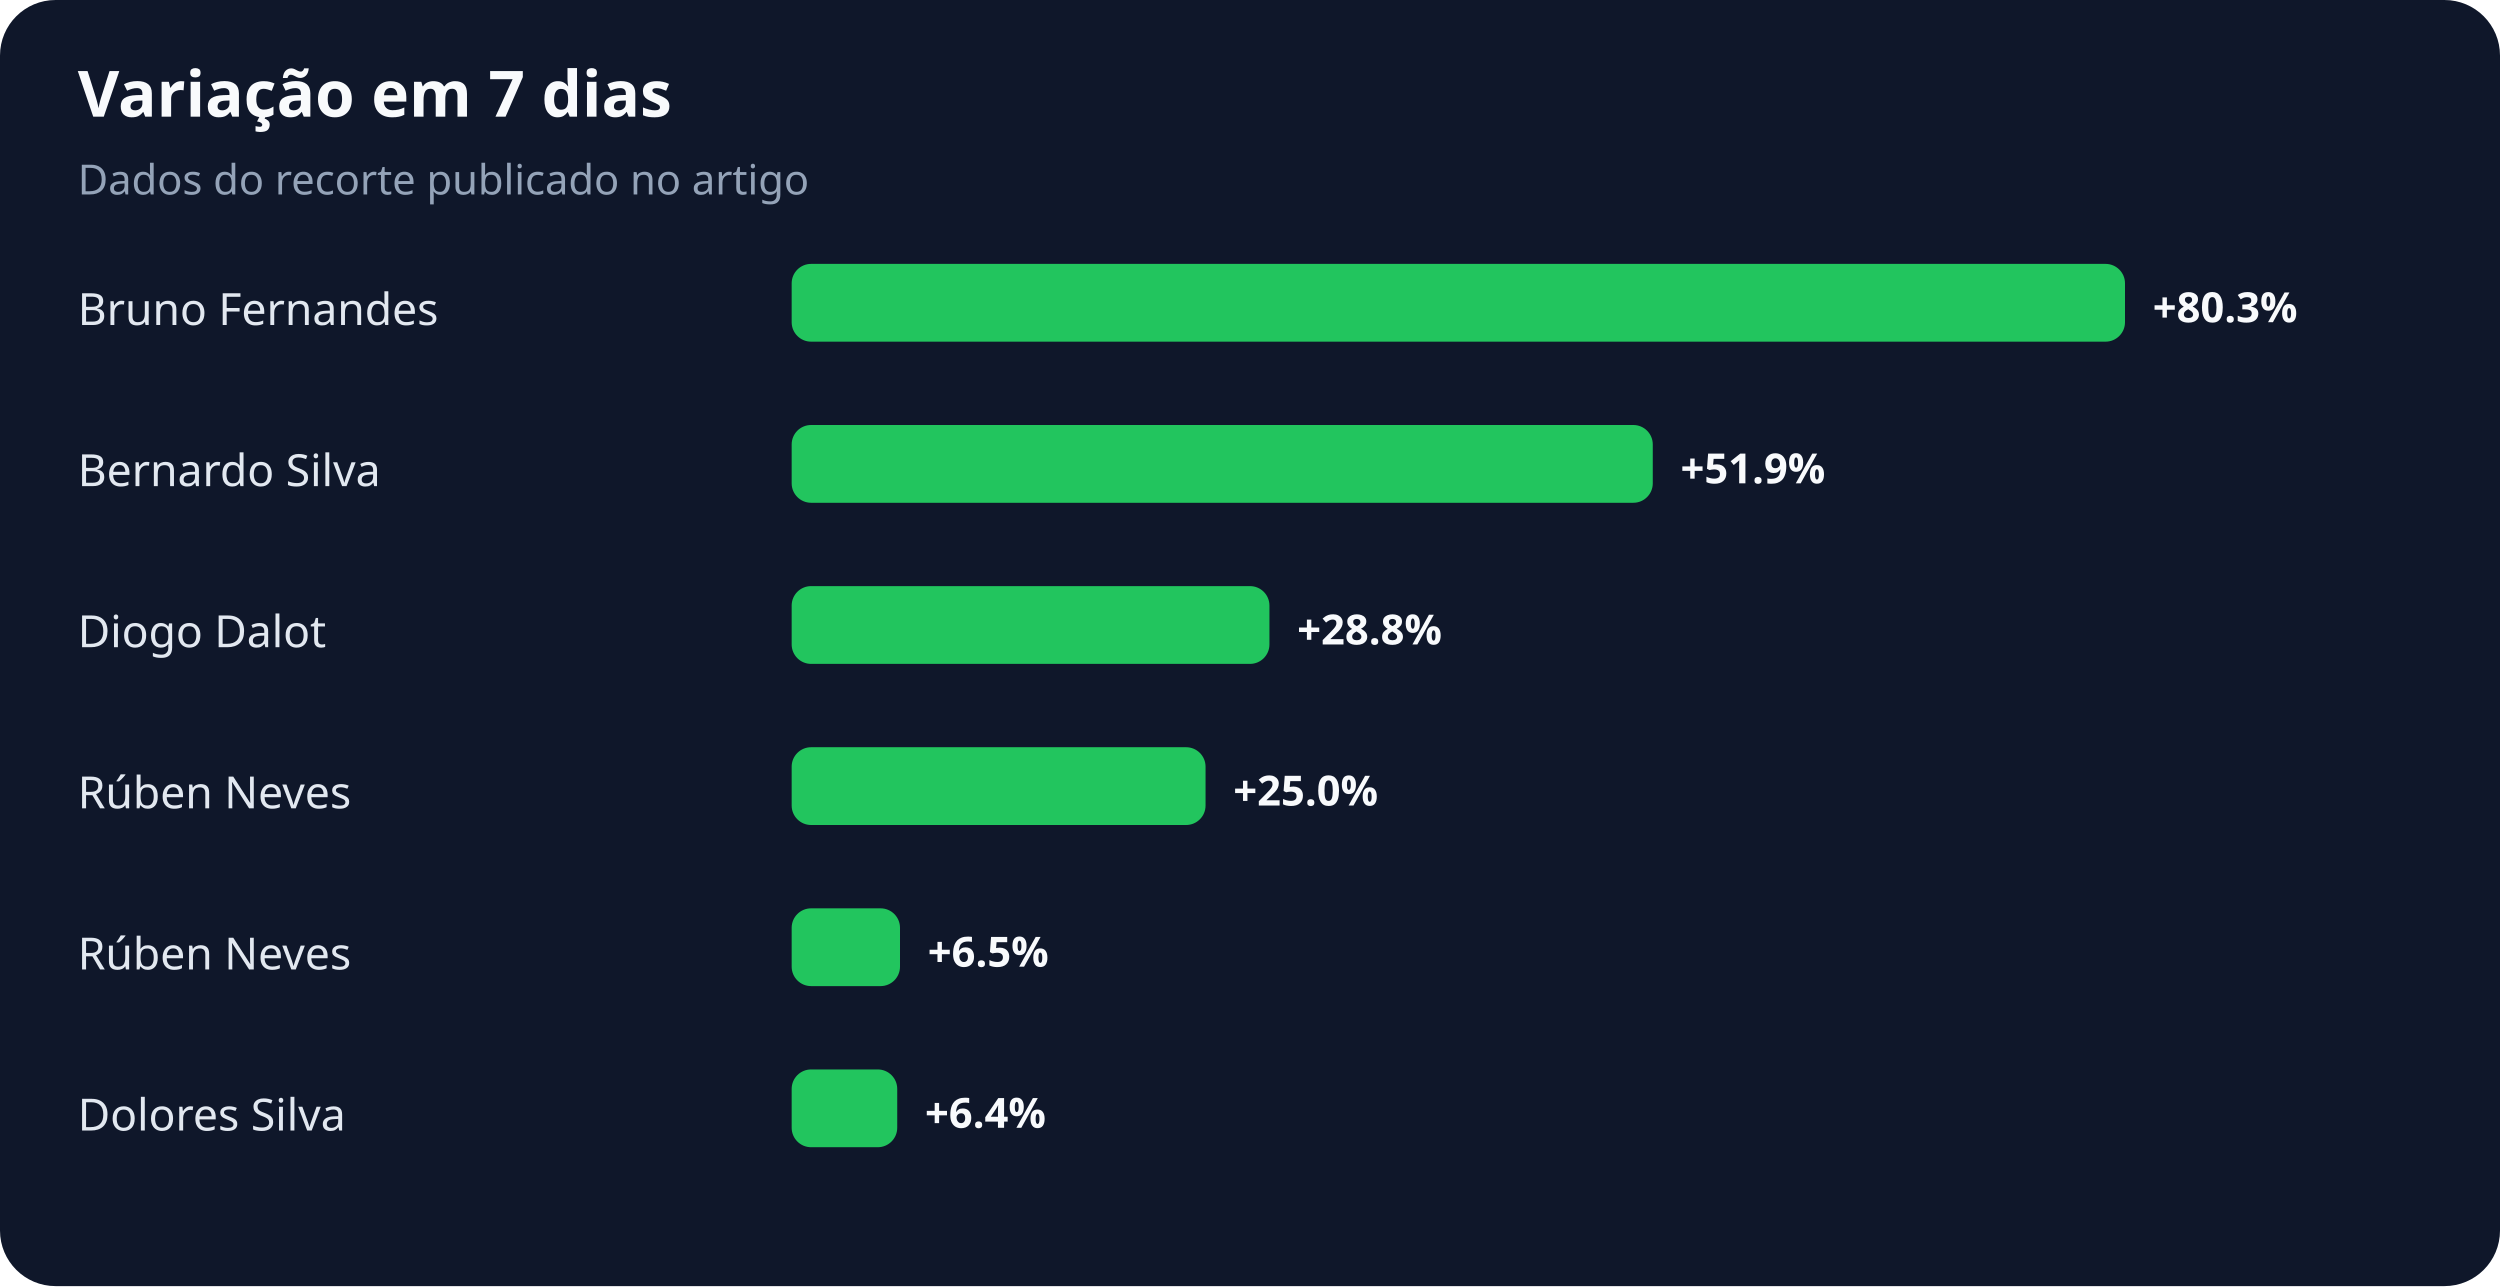
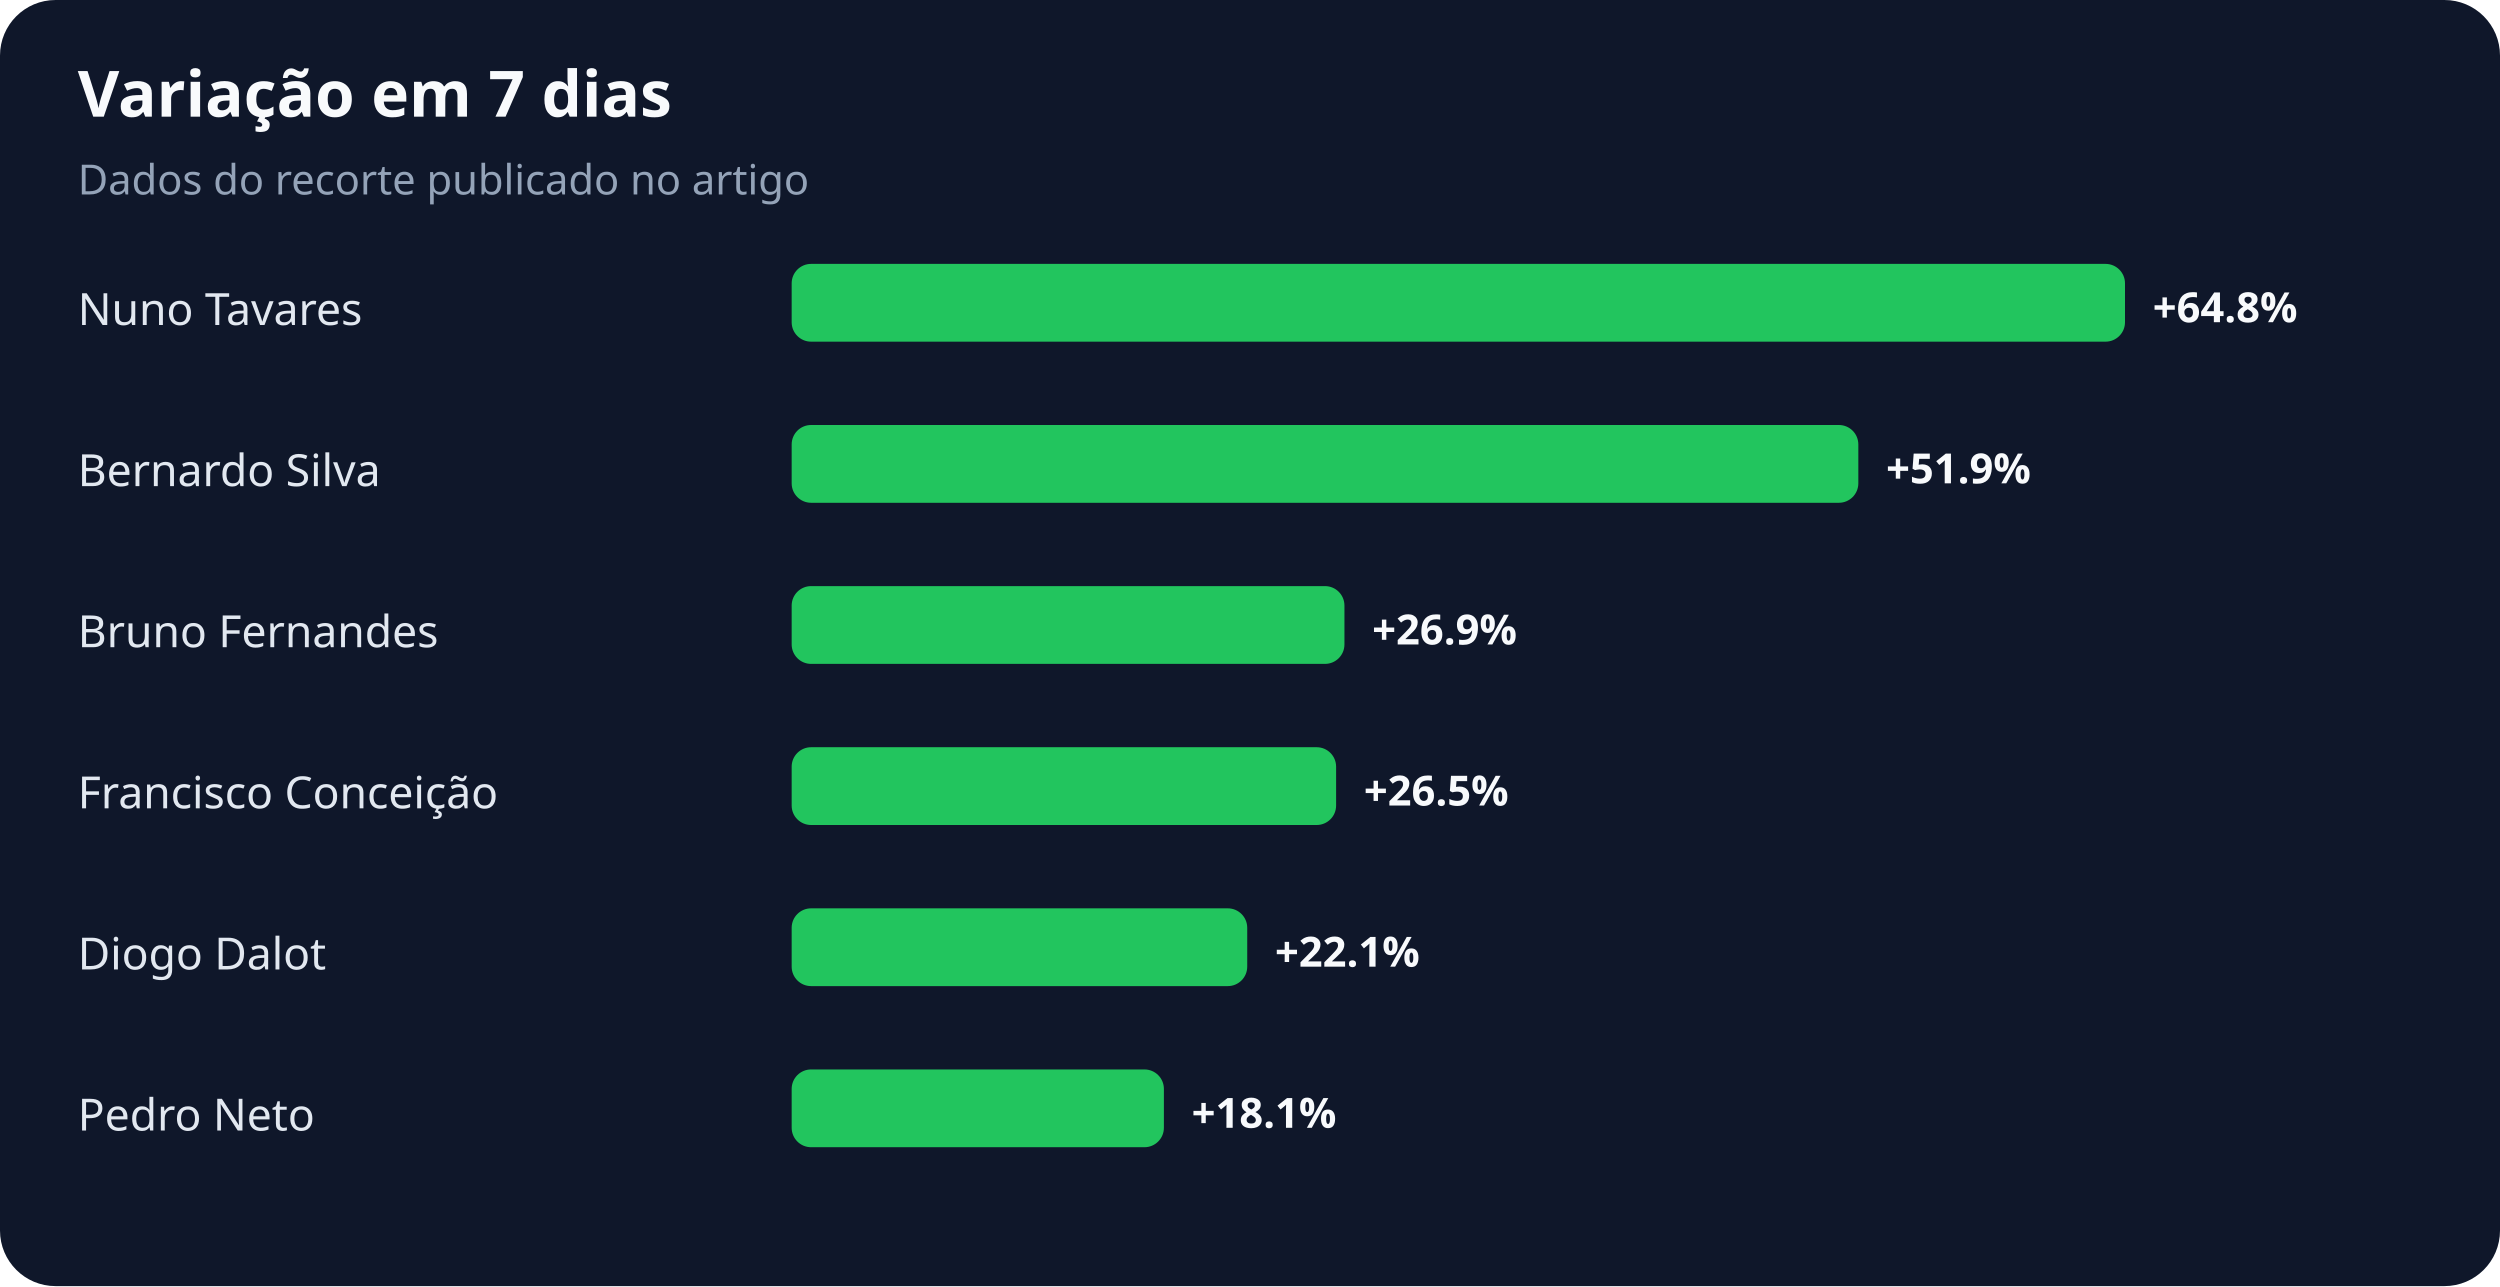
<svg xmlns="http://www.w3.org/2000/svg" width="900" height="463" viewBox="0 0 900 463" role="img" aria-labelledby="title desc">
  <rect width="100%" height="100%" rx="20" fill="#0f172a" />
  <text x="28" y="42" fill="#f8fafc" font-family="system-ui,sans-serif" font-size="23" font-weight="700">Variação em 7 dias</text>
  <text x="28" y="70" fill="#94a3b8" font-family="system-ui,sans-serif" font-size="15">Dados do recorte publicado no artigo</text>
-   <text x="28" y="117" fill="#e2e8f0" font-family="system-ui,sans-serif" font-size="16">Bruno Fernandes</text>
+   <text x="28" y="117" fill="#e2e8f0" font-family="system-ui,sans-serif" font-size="16">Nuno Tavares</text>
  <rect x="285" y="95" width="480" height="28" rx="7" fill="#22c55e" />
-   <text x="775" y="116" fill="#f8fafc" font-family="system-ui,sans-serif" font-size="15" font-weight="700">+80.3%</text>
+   <text x="775" y="116" fill="#f8fafc" font-family="system-ui,sans-serif" font-size="15" font-weight="700">+64.8%</text>
  <text x="28" y="175" fill="#e2e8f0" font-family="system-ui,sans-serif" font-size="16">Bernardo Silva</text>
-   <rect x="285" y="153" width="310" height="28" rx="7" fill="#22c55e" />
-   <text x="605" y="174" fill="#f8fafc" font-family="system-ui,sans-serif" font-size="15" font-weight="700">+51.9%</text>
-   <text x="28" y="233" fill="#e2e8f0" font-family="system-ui,sans-serif" font-size="16">Diogo Dalot</text>
-   <rect x="285" y="211" width="172" height="28" rx="7" fill="#22c55e" />
-   <text x="467" y="232" fill="#f8fafc" font-family="system-ui,sans-serif" font-size="15" font-weight="700">+28.8%</text>
-   <text x="28" y="291" fill="#e2e8f0" font-family="system-ui,sans-serif" font-size="16">Rúben Neves</text>
-   <rect x="285" y="269" width="149" height="28" rx="7" fill="#22c55e" />
-   <text x="444" y="290" fill="#f8fafc" font-family="system-ui,sans-serif" font-size="15" font-weight="700">+25.0%</text>
-   <text x="28" y="349" fill="#e2e8f0" font-family="system-ui,sans-serif" font-size="16">Rúben Neves</text>
-   <rect x="285" y="327" width="39" height="28" rx="7" fill="#22c55e" />
-   <text x="334" y="348" fill="#f8fafc" font-family="system-ui,sans-serif" font-size="15" font-weight="700">+6.5%</text>
-   <text x="28" y="407" fill="#e2e8f0" font-family="system-ui,sans-serif" font-size="16">Dolores Silva</text>
-   <rect x="285" y="385" width="38" height="28" rx="7" fill="#22c55e" />
-   <text x="333" y="406" fill="#f8fafc" font-family="system-ui,sans-serif" font-size="15" font-weight="700">+6.4%</text>
+   <rect x="285" y="153" width="384" height="28" rx="7" fill="#22c55e" />
+   <text x="679" y="174" fill="#f8fafc" font-family="system-ui,sans-serif" font-size="15" font-weight="700">+51.9%</text>
+   <text x="28" y="233" fill="#e2e8f0" font-family="system-ui,sans-serif" font-size="16">Bruno Fernandes</text>
+   <rect x="285" y="211" width="199" height="28" rx="7" fill="#22c55e" />
+   <text x="494" y="232" fill="#f8fafc" font-family="system-ui,sans-serif" font-size="15" font-weight="700">+26.9%</text>
+   <text x="28" y="291" fill="#e2e8f0" font-family="system-ui,sans-serif" font-size="16">Francisco Conceição</text>
+   <rect x="285" y="269" width="196" height="28" rx="7" fill="#22c55e" />
+   <text x="491" y="290" fill="#f8fafc" font-family="system-ui,sans-serif" font-size="15" font-weight="700">+26.5%</text>
+   <text x="28" y="349" fill="#e2e8f0" font-family="system-ui,sans-serif" font-size="16">Diogo Dalot</text>
+   <rect x="285" y="327" width="164" height="28" rx="7" fill="#22c55e" />
+   <text x="459" y="348" fill="#f8fafc" font-family="system-ui,sans-serif" font-size="15" font-weight="700">+22.1%</text>
+   <text x="28" y="407" fill="#e2e8f0" font-family="system-ui,sans-serif" font-size="16">Pedro Neto</text>
+   <rect x="285" y="385" width="134" height="28" rx="7" fill="#22c55e" />
+   <text x="429" y="406" fill="#f8fafc" font-family="system-ui,sans-serif" font-size="15" font-weight="700">+18.1%</text>
</svg>
